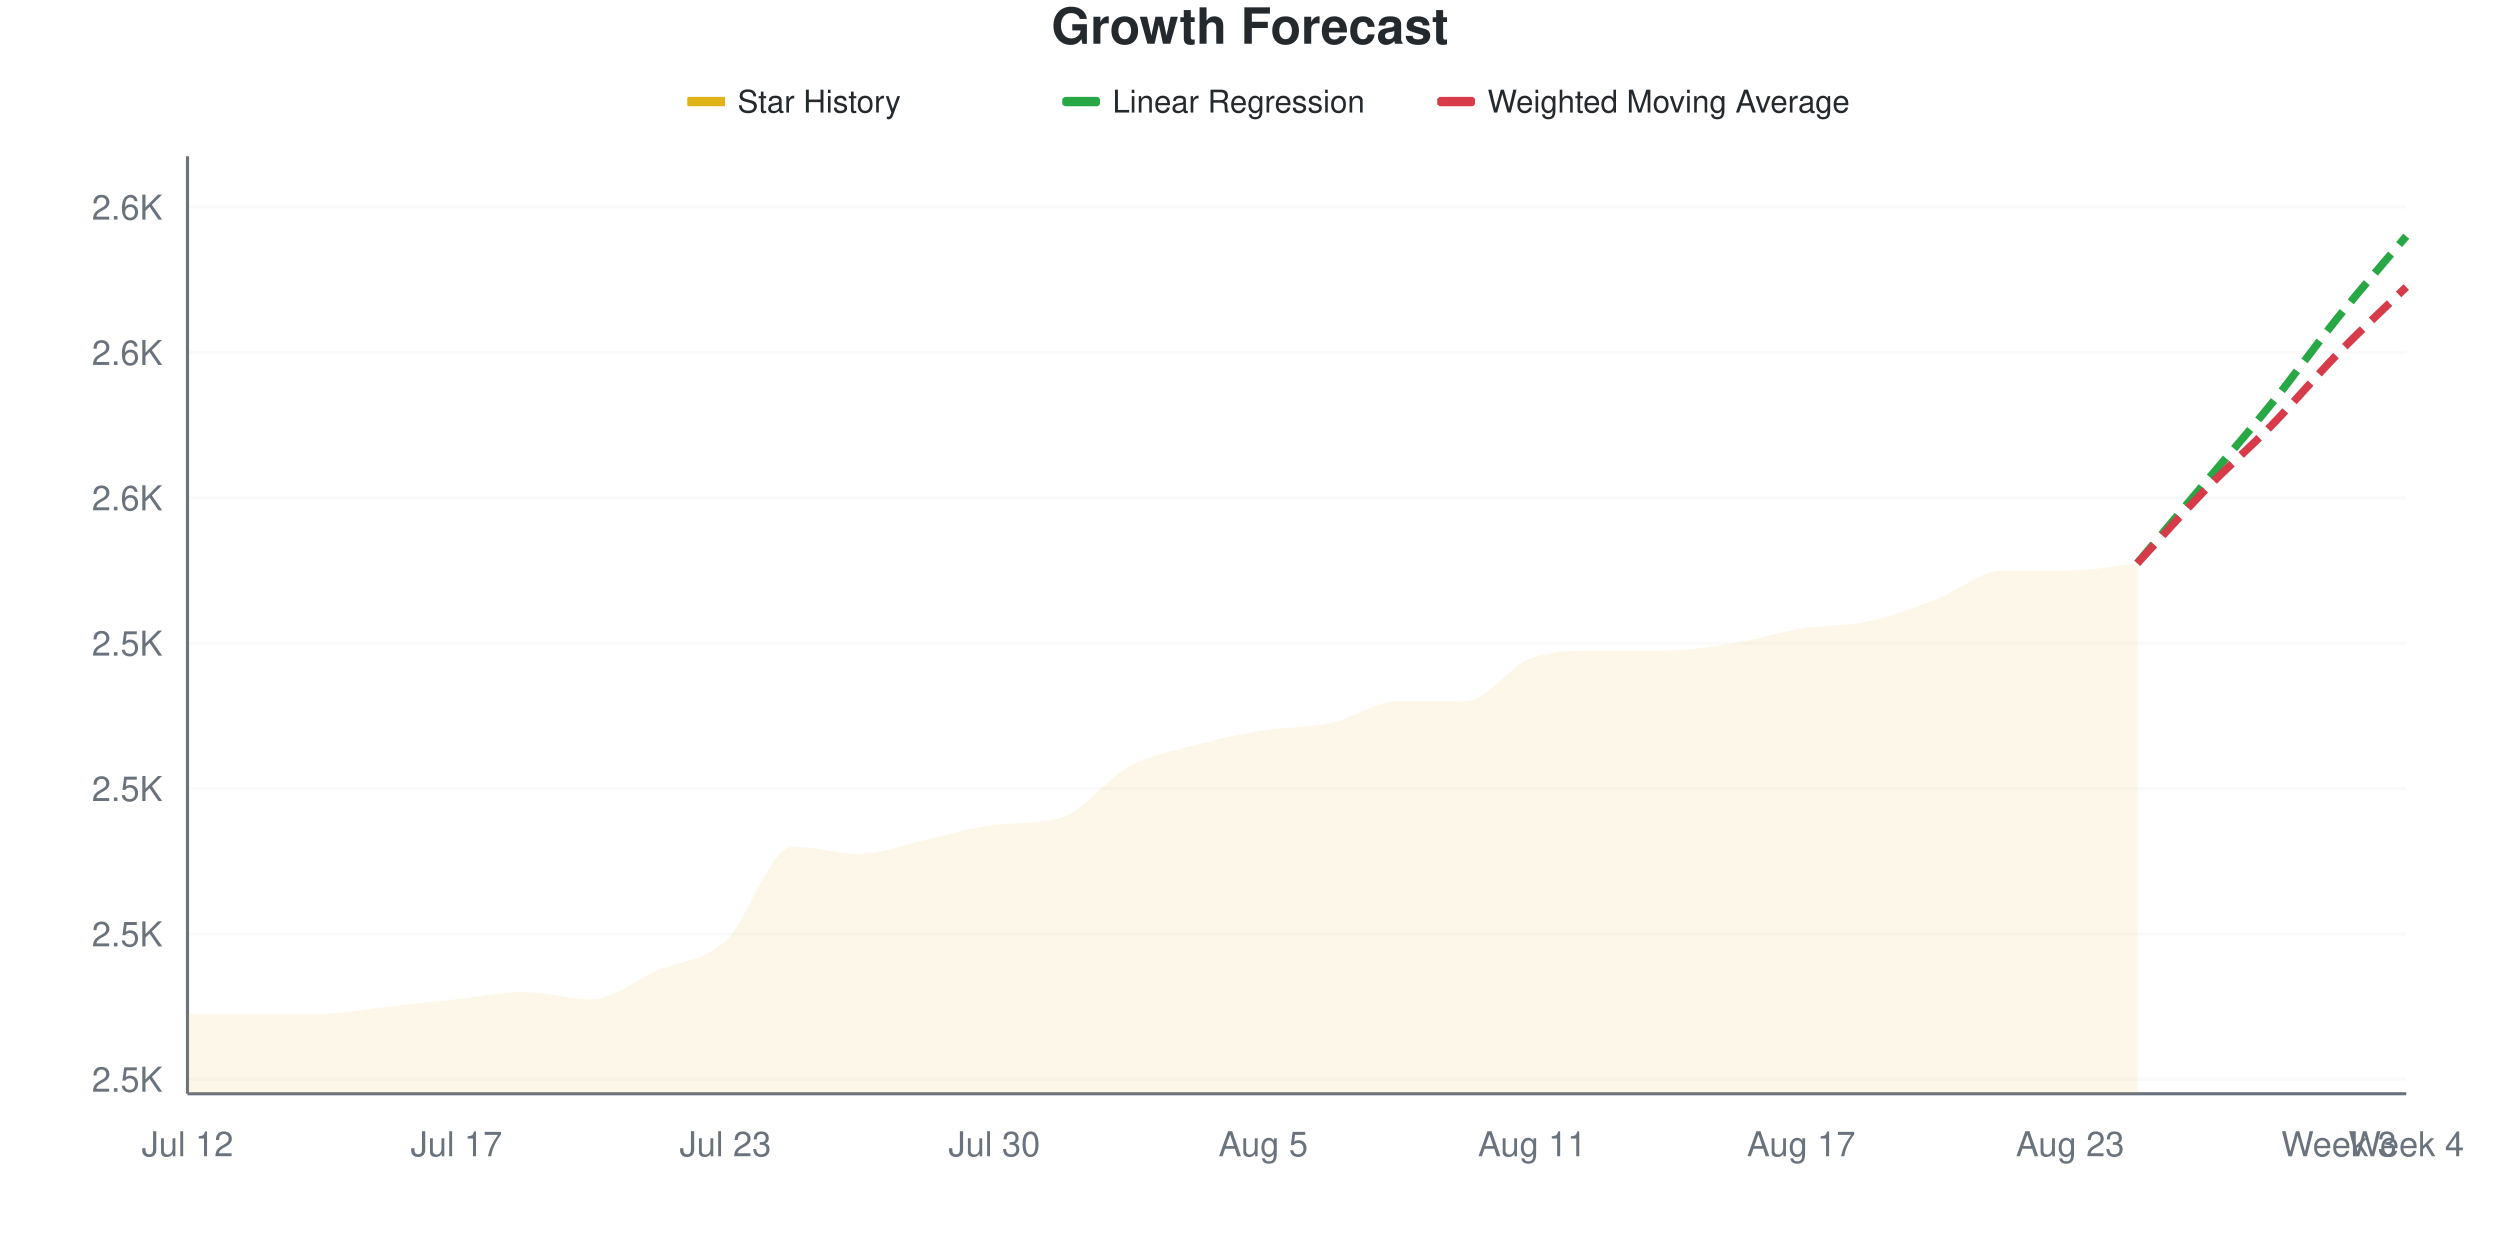
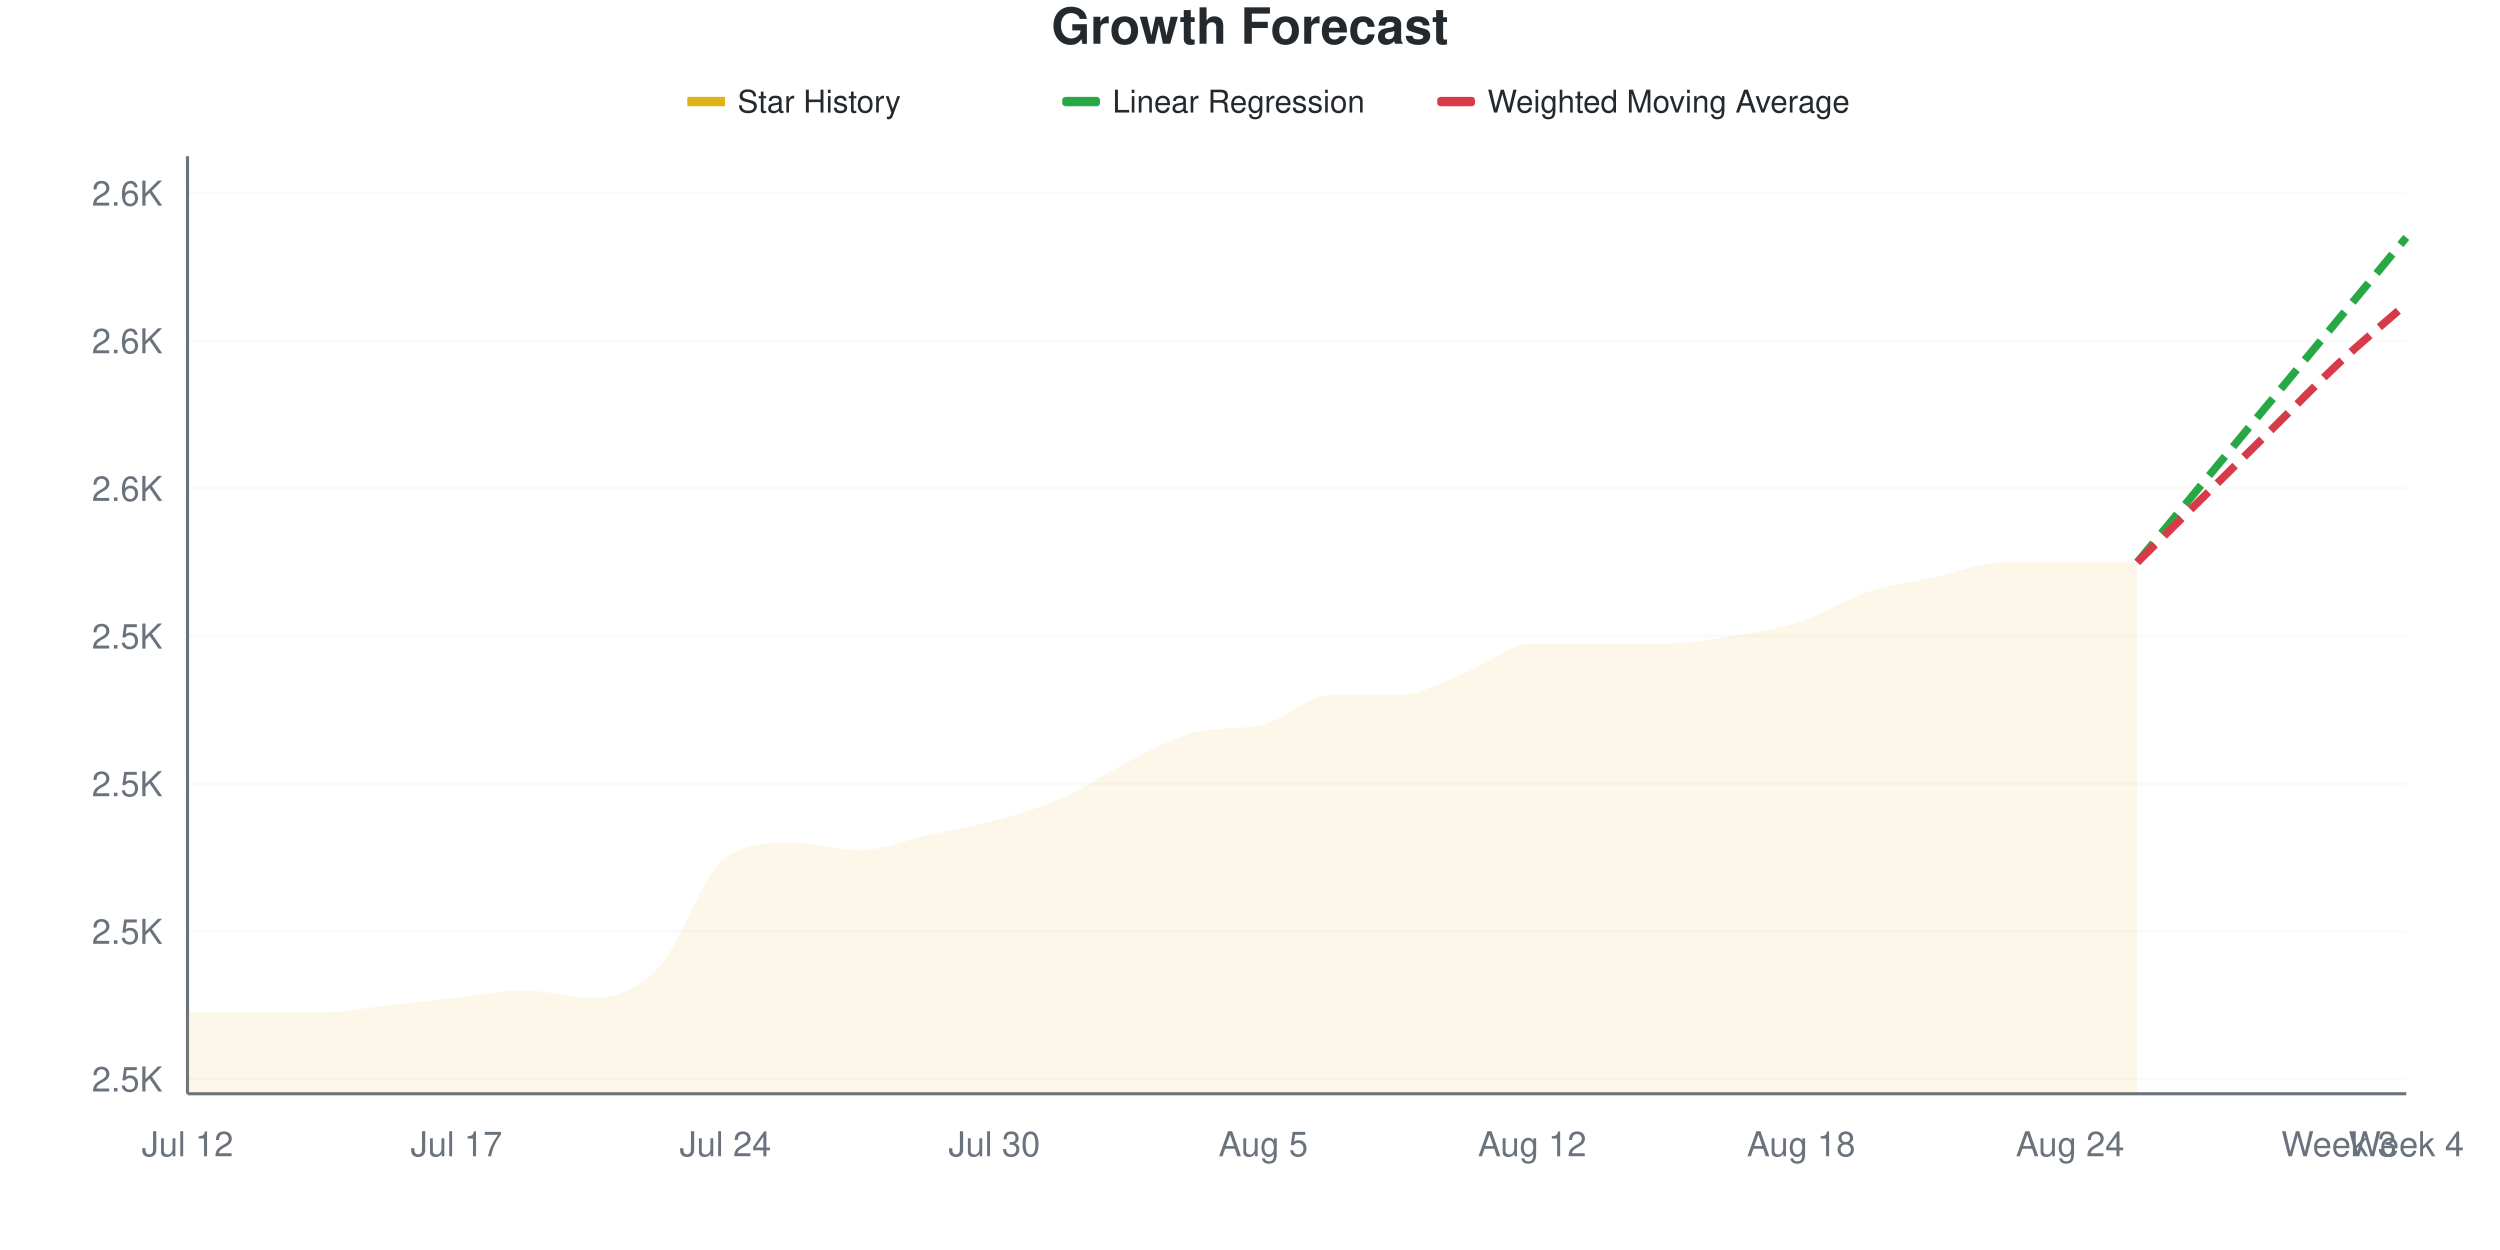
<svg xmlns="http://www.w3.org/2000/svg" viewBox="0 0 800 400" width="800" height="400">
  <style>
    @keyframes drawLine {
      to { stroke-dashoffset: 0; }
    }
    @keyframes fadeInPoint {
      from { opacity: 0; }
      to { opacity: 1; }
    }
    .data-line-0 {
-       stroke-dasharray: 1031;
-       stroke-dashoffset: 1031;
+       stroke-dasharray: 1034;
+       stroke-dashoffset: 1034;
      animation: drawLine 2s ease-out forwards;
    }
    .data-point {
      opacity: 0;
      animation: fadeInPoint 0.5s ease-out forwards;
    }
    .chart-bg { fill: #fff; }
    .chart-text { fill: #24292e; }
    .chart-muted { fill: #6a737d; }
    .chart-grid { stroke: #eee; }
    .chart-axis { stroke: #6a737d; }
    @media (prefers-color-scheme: dark) {
      .chart-bg { fill: #0d1117; }
      .chart-text { fill: #e6edf3; }
      .chart-muted { fill: #8b949e; }
      .chart-grid { stroke: #21262d; }
      .chart-axis { stroke: #8b949e; }
    }
  </style>
  <rect width="800" height="400" class="chart-bg" />
  <text x="400" y="14" text-anchor="middle" class="chart-text" font-size="16" font-weight="bold" font-family="-apple-system, BlinkMacSystemFont, 'Segoe UI', Helvetica, Arial, sans-serif">Growth Forecast</text>
  <g class="legend">
    <rect x="220" y="31" width="12" height="3" fill="#dfb317" />
    <line x1="220" y1="32.5" x2="232" y2="32.5" stroke="#dfb317" stroke-width="2" />
    <text x="236" y="36" class="chart-text" font-size="10" font-family="-apple-system, BlinkMacSystemFont, 'Segoe UI', Helvetica, Arial, sans-serif">Star History</text>
    <rect x="340" y="31" width="12" height="3" fill="#28a745" rx="1" />
    <line x1="340" y1="32.5" x2="352" y2="32.5" stroke="#28a745" stroke-width="2" stroke-dasharray="4,2" />
    <text x="356" y="36" class="chart-text" font-size="10" font-family="-apple-system, BlinkMacSystemFont, 'Segoe UI', Helvetica, Arial, sans-serif">Linear Regression</text>
    <rect x="460" y="31" width="12" height="3" fill="#d73a49" rx="1" />
    <line x1="460" y1="32.5" x2="472" y2="32.5" stroke="#d73a49" stroke-width="2" stroke-dasharray="4,2" />
    <text x="476" y="36" class="chart-text" font-size="10" font-family="-apple-system, BlinkMacSystemFont, 'Segoe UI', Helvetica, Arial, sans-serif">Weighted Moving Average</text>
  </g>
  <g class="grid">
-     <line x1="60" y1="345.349" x2="770" y2="345.349" class="chart-grid" stroke-opacity="0.3" />
-     <text x="52" y="349.349" text-anchor="end" class="chart-muted" font-size="11" font-family="-apple-system, BlinkMacSystemFont, 'Segoe UI', Helvetica, Arial, sans-serif">2.5K</text>
-     <line x1="60" y1="298.837" x2="770" y2="298.837" class="chart-grid" stroke-opacity="0.3" />
-     <text x="52" y="302.837" text-anchor="end" class="chart-muted" font-size="11" font-family="-apple-system, BlinkMacSystemFont, 'Segoe UI', Helvetica, Arial, sans-serif">2.5K</text>
-     <line x1="60" y1="252.326" x2="770" y2="252.326" class="chart-grid" stroke-opacity="0.3" />
-     <text x="52" y="256.326" text-anchor="end" class="chart-muted" font-size="11" font-family="-apple-system, BlinkMacSystemFont, 'Segoe UI', Helvetica, Arial, sans-serif">2.5K</text>
-     <line x1="60" y1="205.814" x2="770" y2="205.814" class="chart-grid" stroke-opacity="0.3" />
-     <text x="52" y="209.814" text-anchor="end" class="chart-muted" font-size="11" font-family="-apple-system, BlinkMacSystemFont, 'Segoe UI', Helvetica, Arial, sans-serif">2.5K</text>
-     <line x1="60" y1="159.302" x2="770" y2="159.302" class="chart-grid" stroke-opacity="0.3" />
-     <text x="52" y="163.302" text-anchor="end" class="chart-muted" font-size="11" font-family="-apple-system, BlinkMacSystemFont, 'Segoe UI', Helvetica, Arial, sans-serif">2.6K</text>
-     <line x1="60" y1="112.791" x2="770" y2="112.791" class="chart-grid" stroke-opacity="0.3" />
-     <text x="52" y="116.791" text-anchor="end" class="chart-muted" font-size="11" font-family="-apple-system, BlinkMacSystemFont, 'Segoe UI', Helvetica, Arial, sans-serif">2.6K</text>
-     <line x1="60" y1="66.279" x2="770" y2="66.279" class="chart-grid" stroke-opacity="0.3" />
-     <text x="52" y="70.279" text-anchor="end" class="chart-muted" font-size="11" font-family="-apple-system, BlinkMacSystemFont, 'Segoe UI', Helvetica, Arial, sans-serif">2.6K</text>
+     <line x1="60" y1="345.276" x2="770" y2="345.276" class="chart-grid" stroke-opacity="0.3" />
+     <text x="52" y="349.276" text-anchor="end" class="chart-muted" font-size="11" font-family="-apple-system, BlinkMacSystemFont, 'Segoe UI', Helvetica, Arial, sans-serif">2.5K</text>
+     <line x1="60" y1="298.031" x2="770" y2="298.031" class="chart-grid" stroke-opacity="0.3" />
+     <text x="52" y="302.031" text-anchor="end" class="chart-muted" font-size="11" font-family="-apple-system, BlinkMacSystemFont, 'Segoe UI', Helvetica, Arial, sans-serif">2.5K</text>
+     <line x1="60" y1="250.787" x2="770" y2="250.787" class="chart-grid" stroke-opacity="0.3" />
+     <text x="52" y="254.787" text-anchor="end" class="chart-muted" font-size="11" font-family="-apple-system, BlinkMacSystemFont, 'Segoe UI', Helvetica, Arial, sans-serif">2.5K</text>
+     <line x1="60" y1="203.543" x2="770" y2="203.543" class="chart-grid" stroke-opacity="0.3" />
+     <text x="52" y="207.543" text-anchor="end" class="chart-muted" font-size="11" font-family="-apple-system, BlinkMacSystemFont, 'Segoe UI', Helvetica, Arial, sans-serif">2.5K</text>
+     <line x1="60" y1="156.299" x2="770" y2="156.299" class="chart-grid" stroke-opacity="0.3" />
+     <text x="52" y="160.299" text-anchor="end" class="chart-muted" font-size="11" font-family="-apple-system, BlinkMacSystemFont, 'Segoe UI', Helvetica, Arial, sans-serif">2.6K</text>
+     <line x1="60" y1="109.055" x2="770" y2="109.055" class="chart-grid" stroke-opacity="0.3" />
+     <text x="52" y="113.055" text-anchor="end" class="chart-muted" font-size="11" font-family="-apple-system, BlinkMacSystemFont, 'Segoe UI', Helvetica, Arial, sans-serif">2.6K</text>
+     <line x1="60" y1="61.811" x2="770" y2="61.811" class="chart-grid" stroke-opacity="0.3" />
+     <text x="52" y="65.811" text-anchor="end" class="chart-muted" font-size="11" font-family="-apple-system, BlinkMacSystemFont, 'Segoe UI', Helvetica, Arial, sans-serif">2.6K</text>
  </g>
  <g class="milestones">
    
  </g>
  <g class="x-axis">
    <text x="60" y="370" text-anchor="middle" class="chart-muted" font-size="11" font-family="-apple-system, BlinkMacSystemFont, 'Segoe UI', Helvetica, Arial, sans-serif">Jul 12</text>
    <text x="146.061" y="370" text-anchor="middle" class="chart-muted" font-size="11" font-family="-apple-system, BlinkMacSystemFont, 'Segoe UI', Helvetica, Arial, sans-serif">Jul 17</text>
-     <text x="232.121" y="370" text-anchor="middle" class="chart-muted" font-size="11" font-family="-apple-system, BlinkMacSystemFont, 'Segoe UI', Helvetica, Arial, sans-serif">Jul 23</text>
+     <text x="232.121" y="370" text-anchor="middle" class="chart-muted" font-size="11" font-family="-apple-system, BlinkMacSystemFont, 'Segoe UI', Helvetica, Arial, sans-serif">Jul 24</text>
    <text x="318.182" y="370" text-anchor="middle" class="chart-muted" font-size="11" font-family="-apple-system, BlinkMacSystemFont, 'Segoe UI', Helvetica, Arial, sans-serif">Jul 30</text>
    <text x="404.242" y="370" text-anchor="middle" class="chart-muted" font-size="11" font-family="-apple-system, BlinkMacSystemFont, 'Segoe UI', Helvetica, Arial, sans-serif">Aug 5</text>
-     <text x="490.303" y="370" text-anchor="middle" class="chart-muted" font-size="11" font-family="-apple-system, BlinkMacSystemFont, 'Segoe UI', Helvetica, Arial, sans-serif">Aug 11</text>
-     <text x="576.364" y="370" text-anchor="middle" class="chart-muted" font-size="11" font-family="-apple-system, BlinkMacSystemFont, 'Segoe UI', Helvetica, Arial, sans-serif">Aug 17</text>
-     <text x="662.424" y="370" text-anchor="middle" class="chart-muted" font-size="11" font-family="-apple-system, BlinkMacSystemFont, 'Segoe UI', Helvetica, Arial, sans-serif">Aug 23</text>
+     <text x="490.303" y="370" text-anchor="middle" class="chart-muted" font-size="11" font-family="-apple-system, BlinkMacSystemFont, 'Segoe UI', Helvetica, Arial, sans-serif">Aug 12</text>
+     <text x="576.364" y="370" text-anchor="middle" class="chart-muted" font-size="11" font-family="-apple-system, BlinkMacSystemFont, 'Segoe UI', Helvetica, Arial, sans-serif">Aug 18</text>
+     <text x="662.424" y="370" text-anchor="middle" class="chart-muted" font-size="11" font-family="-apple-system, BlinkMacSystemFont, 'Segoe UI', Helvetica, Arial, sans-serif">Aug 24</text>
    <text x="748.485" y="370" text-anchor="middle" class="chart-muted" font-size="11" font-family="-apple-system, BlinkMacSystemFont, 'Segoe UI', Helvetica, Arial, sans-serif">Week 3</text>
    <text x="770" y="370" text-anchor="middle" class="chart-muted" font-size="11" font-family="-apple-system, BlinkMacSystemFont, 'Segoe UI', Helvetica, Arial, sans-serif">Week 4</text>
  </g>
  <line x1="60" y1="50" x2="60" y2="350" class="chart-axis" stroke-width="1" />
  <line x1="60" y1="350" x2="770" y2="350" class="chart-axis" stroke-width="1" />
-   <path d="M60,350 L60,324.419 C67.172,324.419 74.343,324.419 81.515,324.419 C88.687,324.419 95.859,324.419 103.03,324.419 C110.202,324.419 117.374,322.868 124.545,322.093 C131.717,321.318 138.889,320.543 146.061,319.767 C153.232,318.992 160.404,317.442 167.576,317.442 C174.747,317.442 181.919,319.767 189.091,319.767 C196.263,319.767 203.434,313.566 210.606,310.465 C217.778,307.364 224.949,307.752 232.121,301.163 C239.293,294.574 246.465,270.93 253.636,270.93 C260.808,270.93 267.98,273.256 275.152,273.256 C282.323,273.256 289.495,270.155 296.667,268.605 C303.838,267.054 311.01,264.77 318.182,263.953 C325.354,263.137 332.525,263.805 339.697,261.628 C346.869,259.45 354.04,249.225 361.212,245.349 C368.384,241.473 375.556,240.31 382.727,238.372 C389.899,236.434 397.071,234.884 404.242,233.721 C411.414,232.558 418.586,232.946 425.758,231.395 C432.929,229.845 440.101,224.419 447.273,224.419 C454.444,224.419 461.616,224.419 468.788,224.419 C475.96,224.419 483.131,212.791 490.303,210.465 C497.475,208.14 504.646,208.14 511.818,208.14 C518.99,208.14 526.162,208.14 533.333,208.14 C540.505,208.14 547.677,206.977 554.848,205.814 C562.02,204.651 569.192,202.326 576.364,201.163 C583.535,200 590.707,200.388 597.879,198.837 C605.051,197.287 612.222,194.574 619.394,191.86 C626.566,189.147 633.737,182.558 640.909,182.558 C648.081,182.558 655.253,182.558 662.424,182.558 C669.596,182.558 676.768,181.008 683.939,180.233 L683.939,350 L60,350 Z" fill="#dfb317" fill-opacity="0.1" />
-   <path d="M60,350 L60,324.419 C67.172,324.419 74.343,324.419 81.515,324.419 C88.687,324.419 95.859,324.419 103.03,324.419 C110.202,324.419 117.374,322.868 124.545,322.093 C131.717,321.318 138.889,320.543 146.061,319.767 C153.232,318.992 160.404,317.442 167.576,317.442 C174.747,317.442 181.919,319.767 189.091,319.767 C196.263,319.767 203.434,313.566 210.606,310.465 C217.778,307.364 224.949,307.752 232.121,301.163 C239.293,294.574 246.465,270.93 253.636,270.93 C260.808,270.93 267.98,273.256 275.152,273.256 C282.323,273.256 289.495,270.155 296.667,268.605 C303.838,267.054 311.01,264.77 318.182,263.953 C325.354,263.137 332.525,263.805 339.697,261.628 C346.869,259.45 354.04,249.225 361.212,245.349 C368.384,241.473 375.556,240.31 382.727,238.372 C389.899,236.434 397.071,234.884 404.242,233.721 C411.414,232.558 418.586,232.946 425.758,231.395 C432.929,229.845 440.101,224.419 447.273,224.419 C454.444,224.419 461.616,224.419 468.788,224.419 C475.96,224.419 483.131,212.791 490.303,210.465 C497.475,208.14 504.646,208.14 511.818,208.14 C518.99,208.14 526.162,208.14 533.333,208.14 C540.505,208.14 547.677,206.977 554.848,205.814 C562.02,204.651 569.192,202.326 576.364,201.163 C583.535,200 590.707,200.388 597.879,198.837 C605.051,197.287 612.222,194.574 619.394,191.86 C626.566,189.147 633.737,182.558 640.909,182.558 C648.081,182.558 655.253,182.558 662.424,182.558 C669.596,182.558 676.768,181.008 683.939,180.233" fill="none" stroke="#dfb317" stroke-width="2.5" class="data-line-0" />
-   <path d="M683.939,180.233 C691.111,171.705 698.283,163.178 705.455,154.651 C712.626,146.124 719.798,137.984 726.97,129.07 C734.141,120.155 741.313,110.078 748.485,101.163 C755.657,92.248 762.828,84.109 770,75.581" fill="none" stroke="#28a745" stroke-width="2.5" stroke-dasharray="8,4" />
-   <path d="M683.939,180.233 C691.111,172.481 698.283,164.341 705.455,156.977 C712.626,149.612 719.798,143.411 726.97,136.047 C734.141,128.682 741.313,120.155 748.485,112.791 C755.657,105.426 762.828,98.837 770,91.86" fill="none" stroke="#d73a49" stroke-width="2.5" stroke-dasharray="8,4" />
+   <path d="M60,350 L60,324.016 C67.172,324.016 74.343,324.016 81.515,324.016 C88.687,324.016 95.859,324.016 103.03,324.016 C110.202,324.016 117.374,322.441 124.545,321.654 C131.717,320.866 138.889,320.079 146.061,319.291 C153.232,318.504 160.404,316.929 167.576,316.929 C174.747,316.929 181.919,319.291 189.091,319.291 C196.263,319.291 203.434,317.323 210.606,309.843 C217.778,302.362 224.949,279.134 232.121,274.409 C239.293,269.685 246.465,269.685 253.636,269.685 C260.808,269.685 267.98,272.047 275.152,272.047 C282.323,272.047 289.495,268.898 296.667,267.323 C303.838,265.748 311.01,264.567 318.182,262.598 C325.354,260.63 332.525,258.661 339.697,255.512 C346.869,252.362 354.04,247.244 361.212,243.701 C368.384,240.157 375.556,235.922 382.727,234.252 C389.899,232.582 397.071,233.56 404.242,231.89 C411.414,230.219 418.586,222.441 425.758,222.441 C432.929,222.441 440.101,222.441 447.273,222.441 C454.444,222.441 461.616,218.11 468.788,215.354 C475.96,212.598 483.131,205.906 490.303,205.906 C497.475,205.906 504.646,205.906 511.818,205.906 C518.99,205.906 526.162,205.906 533.333,205.906 C540.505,205.906 547.677,204.724 554.848,203.543 C562.02,202.362 569.192,201.181 576.364,198.819 C583.535,196.457 590.707,191.732 597.879,189.37 C605.051,187.008 612.222,186.22 619.394,184.646 C626.566,183.071 633.737,179.921 640.909,179.921 C648.081,179.921 655.253,179.921 662.424,179.921 C669.596,179.921 676.768,179.921 683.939,179.921 L683.939,350 L60,350 Z" fill="#dfb317" fill-opacity="0.1" />
+   <path d="M60,350 L60,324.016 C67.172,324.016 74.343,324.016 81.515,324.016 C88.687,324.016 95.859,324.016 103.03,324.016 C110.202,324.016 117.374,322.441 124.545,321.654 C131.717,320.866 138.889,320.079 146.061,319.291 C153.232,318.504 160.404,316.929 167.576,316.929 C174.747,316.929 181.919,319.291 189.091,319.291 C196.263,319.291 203.434,317.323 210.606,309.843 C217.778,302.362 224.949,279.134 232.121,274.409 C239.293,269.685 246.465,269.685 253.636,269.685 C260.808,269.685 267.98,272.047 275.152,272.047 C282.323,272.047 289.495,268.898 296.667,267.323 C303.838,265.748 311.01,264.567 318.182,262.598 C325.354,260.63 332.525,258.661 339.697,255.512 C346.869,252.362 354.04,247.244 361.212,243.701 C368.384,240.157 375.556,235.922 382.727,234.252 C389.899,232.582 397.071,233.56 404.242,231.89 C411.414,230.219 418.586,222.441 425.758,222.441 C432.929,222.441 440.101,222.441 447.273,222.441 C454.444,222.441 461.616,218.11 468.788,215.354 C475.96,212.598 483.131,205.906 490.303,205.906 C497.475,205.906 504.646,205.906 511.818,205.906 C518.99,205.906 526.162,205.906 533.333,205.906 C540.505,205.906 547.677,204.724 554.848,203.543 C562.02,202.362 569.192,201.181 576.364,198.819 C583.535,196.457 590.707,191.732 597.879,189.37 C605.051,187.008 612.222,186.22 619.394,184.646 C626.566,183.071 633.737,179.921 640.909,179.921 C648.081,179.921 655.253,179.921 662.424,179.921 C669.596,179.921 676.768,179.921 683.939,179.921" fill="none" stroke="#dfb317" stroke-width="2.5" class="data-line-0" />
+   <path d="M683.939,179.921 C691.111,171.26 698.283,162.598 705.455,153.937 C712.626,145.276 719.798,136.614 726.97,127.953 C734.141,119.291 741.313,110.63 748.485,101.969 C755.657,93.307 762.828,84.646 770,75.984" fill="none" stroke="#28a745" stroke-width="2.5" stroke-dasharray="8,4" />
+   <path d="M683.939,179.921 C691.111,172.835 698.283,165.748 705.455,158.661 C712.626,151.575 719.798,144.488 726.97,137.402 C734.141,130.315 741.313,122.835 748.485,116.142 C755.657,109.449 762.828,103.543 770,97.244" fill="none" stroke="#d73a49" stroke-width="2.5" stroke-dasharray="8,4" />
  <g class="points">
-     <circle cx="60" cy="324.419" r="4" fill="#dfb317" class="data-point" style="animation-delay: 1.50s" />
-     <circle cx="81.515" cy="324.419" r="4" fill="#dfb317" class="data-point" style="animation-delay: 1.55s" />
-     <circle cx="103.03" cy="324.419" r="4" fill="#dfb317" class="data-point" style="animation-delay: 1.60s" />
-     <circle cx="124.545" cy="322.093" r="4" fill="#dfb317" class="data-point" style="animation-delay: 1.65s" />
-     <circle cx="146.061" cy="319.767" r="4" fill="#dfb317" class="data-point" style="animation-delay: 1.70s" />
-     <circle cx="167.576" cy="317.442" r="4" fill="#dfb317" class="data-point" style="animation-delay: 1.75s" />
-     <circle cx="189.091" cy="319.767" r="4" fill="#dfb317" class="data-point" style="animation-delay: 1.80s" />
-     <circle cx="210.606" cy="310.465" r="4" fill="#dfb317" class="data-point" style="animation-delay: 1.85s" />
-     <circle cx="232.121" cy="301.163" r="4" fill="#dfb317" class="data-point" style="animation-delay: 1.90s" />
-     <circle cx="253.636" cy="270.93" r="4" fill="#dfb317" class="data-point" style="animation-delay: 1.95s" />
-     <circle cx="275.152" cy="273.256" r="4" fill="#dfb317" class="data-point" style="animation-delay: 2.00s" />
-     <circle cx="296.667" cy="268.605" r="4" fill="#dfb317" class="data-point" style="animation-delay: 2.05s" />
-     <circle cx="318.182" cy="263.953" r="4" fill="#dfb317" class="data-point" style="animation-delay: 2.10s" />
-     <circle cx="339.697" cy="261.628" r="4" fill="#dfb317" class="data-point" style="animation-delay: 2.15s" />
-     <circle cx="361.212" cy="245.349" r="4" fill="#dfb317" class="data-point" style="animation-delay: 2.20s" />
-     <circle cx="382.727" cy="238.372" r="4" fill="#dfb317" class="data-point" style="animation-delay: 2.25s" />
-     <circle cx="404.242" cy="233.721" r="4" fill="#dfb317" class="data-point" style="animation-delay: 2.30s" />
-     <circle cx="425.758" cy="231.395" r="4" fill="#dfb317" class="data-point" style="animation-delay: 2.35s" />
-     <circle cx="447.273" cy="224.419" r="4" fill="#dfb317" class="data-point" style="animation-delay: 2.40s" />
-     <circle cx="468.788" cy="224.419" r="4" fill="#dfb317" class="data-point" style="animation-delay: 2.45s" />
-     <circle cx="490.303" cy="210.465" r="4" fill="#dfb317" class="data-point" style="animation-delay: 2.50s" />
-     <circle cx="511.818" cy="208.14" r="4" fill="#dfb317" class="data-point" style="animation-delay: 2.55s" />
-     <circle cx="533.333" cy="208.14" r="4" fill="#dfb317" class="data-point" style="animation-delay: 2.60s" />
-     <circle cx="554.848" cy="205.814" r="4" fill="#dfb317" class="data-point" style="animation-delay: 2.65s" />
-     <circle cx="576.364" cy="201.163" r="4" fill="#dfb317" class="data-point" style="animation-delay: 2.70s" />
-     <circle cx="597.879" cy="198.837" r="4" fill="#dfb317" class="data-point" style="animation-delay: 2.75s" />
-     <circle cx="619.394" cy="191.86" r="4" fill="#dfb317" class="data-point" style="animation-delay: 2.80s" />
-     <circle cx="640.909" cy="182.558" r="4" fill="#dfb317" class="data-point" style="animation-delay: 2.85s" />
-     <circle cx="662.424" cy="182.558" r="4" fill="#dfb317" class="data-point" style="animation-delay: 2.90s" />
-     <circle cx="683.939" cy="180.233" r="4" fill="#dfb317" class="data-point" style="animation-delay: 2.95s" />
+     <circle cx="60" cy="324.016" r="4" fill="#dfb317" class="data-point" style="animation-delay: 1.50s" />
+     <circle cx="81.515" cy="324.016" r="4" fill="#dfb317" class="data-point" style="animation-delay: 1.55s" />
+     <circle cx="103.03" cy="324.016" r="4" fill="#dfb317" class="data-point" style="animation-delay: 1.60s" />
+     <circle cx="124.545" cy="321.654" r="4" fill="#dfb317" class="data-point" style="animation-delay: 1.65s" />
+     <circle cx="146.061" cy="319.291" r="4" fill="#dfb317" class="data-point" style="animation-delay: 1.70s" />
+     <circle cx="167.576" cy="316.929" r="4" fill="#dfb317" class="data-point" style="animation-delay: 1.75s" />
+     <circle cx="189.091" cy="319.291" r="4" fill="#dfb317" class="data-point" style="animation-delay: 1.80s" />
+     <circle cx="210.606" cy="309.843" r="4" fill="#dfb317" class="data-point" style="animation-delay: 1.85s" />
+     <circle cx="232.121" cy="274.409" r="4" fill="#dfb317" class="data-point" style="animation-delay: 1.90s" />
+     <circle cx="253.636" cy="269.685" r="4" fill="#dfb317" class="data-point" style="animation-delay: 1.95s" />
+     <circle cx="275.152" cy="272.047" r="4" fill="#dfb317" class="data-point" style="animation-delay: 2.00s" />
+     <circle cx="296.667" cy="267.323" r="4" fill="#dfb317" class="data-point" style="animation-delay: 2.05s" />
+     <circle cx="318.182" cy="262.598" r="4" fill="#dfb317" class="data-point" style="animation-delay: 2.10s" />
+     <circle cx="339.697" cy="255.512" r="4" fill="#dfb317" class="data-point" style="animation-delay: 2.15s" />
+     <circle cx="361.212" cy="243.701" r="4" fill="#dfb317" class="data-point" style="animation-delay: 2.20s" />
+     <circle cx="382.727" cy="234.252" r="4" fill="#dfb317" class="data-point" style="animation-delay: 2.25s" />
+     <circle cx="404.242" cy="231.89" r="4" fill="#dfb317" class="data-point" style="animation-delay: 2.30s" />
+     <circle cx="425.758" cy="222.441" r="4" fill="#dfb317" class="data-point" style="animation-delay: 2.35s" />
+     <circle cx="447.273" cy="222.441" r="4" fill="#dfb317" class="data-point" style="animation-delay: 2.40s" />
+     <circle cx="468.788" cy="215.354" r="4" fill="#dfb317" class="data-point" style="animation-delay: 2.45s" />
+     <circle cx="490.303" cy="205.906" r="4" fill="#dfb317" class="data-point" style="animation-delay: 2.50s" />
+     <circle cx="511.818" cy="205.906" r="4" fill="#dfb317" class="data-point" style="animation-delay: 2.55s" />
+     <circle cx="533.333" cy="205.906" r="4" fill="#dfb317" class="data-point" style="animation-delay: 2.60s" />
+     <circle cx="554.848" cy="203.543" r="4" fill="#dfb317" class="data-point" style="animation-delay: 2.65s" />
+     <circle cx="576.364" cy="198.819" r="4" fill="#dfb317" class="data-point" style="animation-delay: 2.70s" />
+     <circle cx="597.879" cy="189.37" r="4" fill="#dfb317" class="data-point" style="animation-delay: 2.75s" />
+     <circle cx="619.394" cy="184.646" r="4" fill="#dfb317" class="data-point" style="animation-delay: 2.80s" />
+     <circle cx="640.909" cy="179.921" r="4" fill="#dfb317" class="data-point" style="animation-delay: 2.85s" />
+     <circle cx="662.424" cy="179.921" r="4" fill="#dfb317" class="data-point" style="animation-delay: 2.90s" />
+     <circle cx="683.939" cy="179.921" r="4" fill="#dfb317" class="data-point" style="animation-delay: 2.95s" />
  </g>
</svg>
